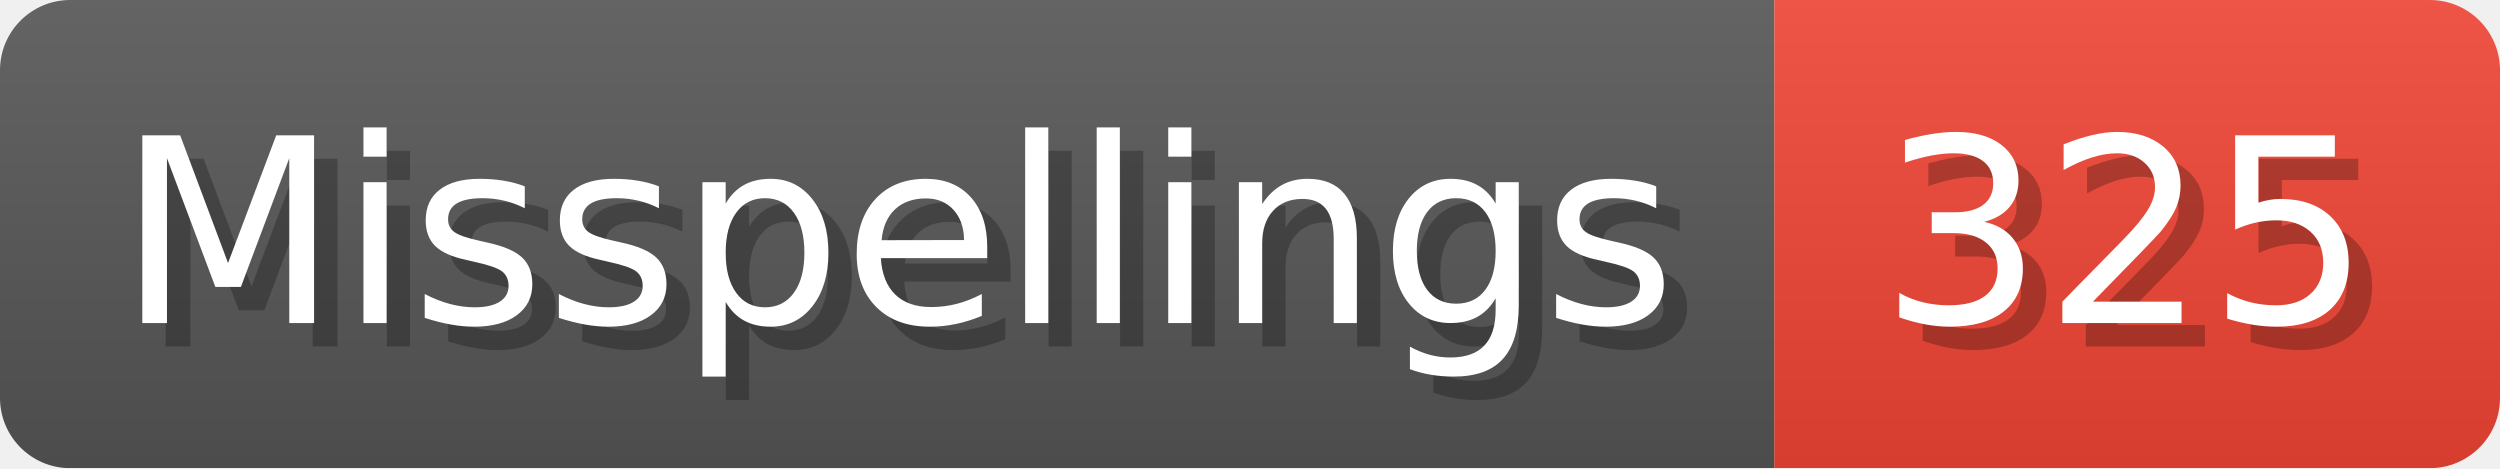
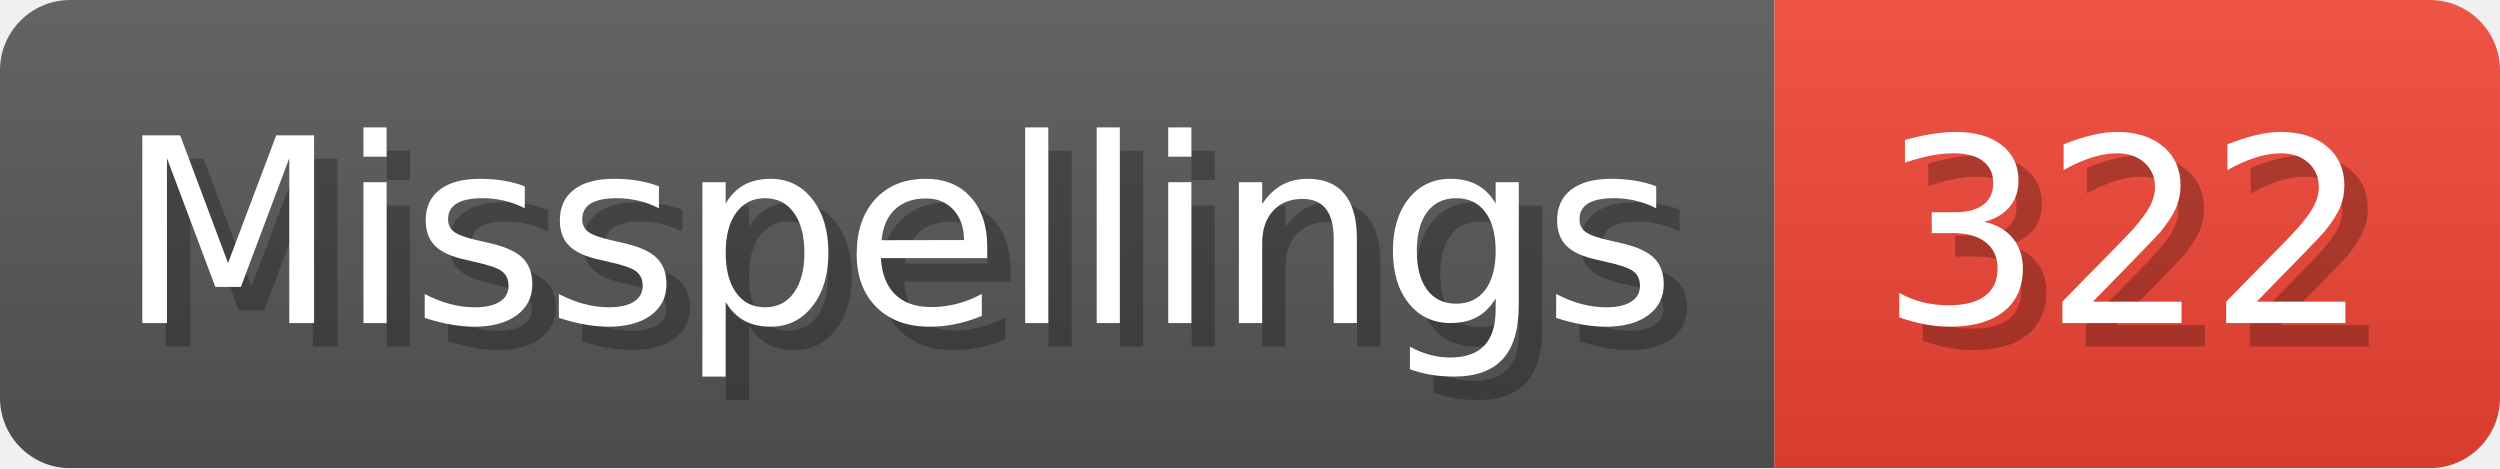
- <svg xmlns="http://www.w3.org/2000/svg" width="106.8" height="20" viewBox="0 0 1068 200" role="img" aria-label="Misspellings: 325">
+ <svg xmlns="http://www.w3.org/2000/svg" width="106.8" height="20" viewBox="0 0 1068 200" role="img" aria-label="Misspellings: 322">
  <linearGradient id="a" x2="0" y2="100%">
    <stop offset="0" stop-opacity=".1" stop-color="#EEE" />
    <stop offset="1" stop-opacity=".1" />
  </linearGradient>
  <mask id="m">
    <rect width="1068" height="200" rx="30" fill="#FFF" />
  </mask>
  <g mask="url(#m)">
    <rect width="758" height="200" fill="#555" />
    <rect width="310" height="200" fill="#E43" x="758" />
    <rect width="1068" height="200" fill="url(#a)" />
  </g>
  <g aria-hidden="true" fill="#fff" text-anchor="start" font-family="Verdana,DejaVu Sans,sans-serif" font-size="110">
    <text x="60" y="148" textLength="658" fill="#000" opacity="0.25">Misspellings</text>
    <text x="50" y="138" textLength="658">Misspellings</text>
-     <text x="813" y="148" textLength="210" fill="#000" opacity="0.25">325</text>
-     <text x="803" y="138" textLength="210">325</text>
+     <text x="813" y="148" textLength="210" fill="#000" opacity="0.25">322</text>
+     <text x="803" y="138" textLength="210">322</text>
  </g>
</svg>
